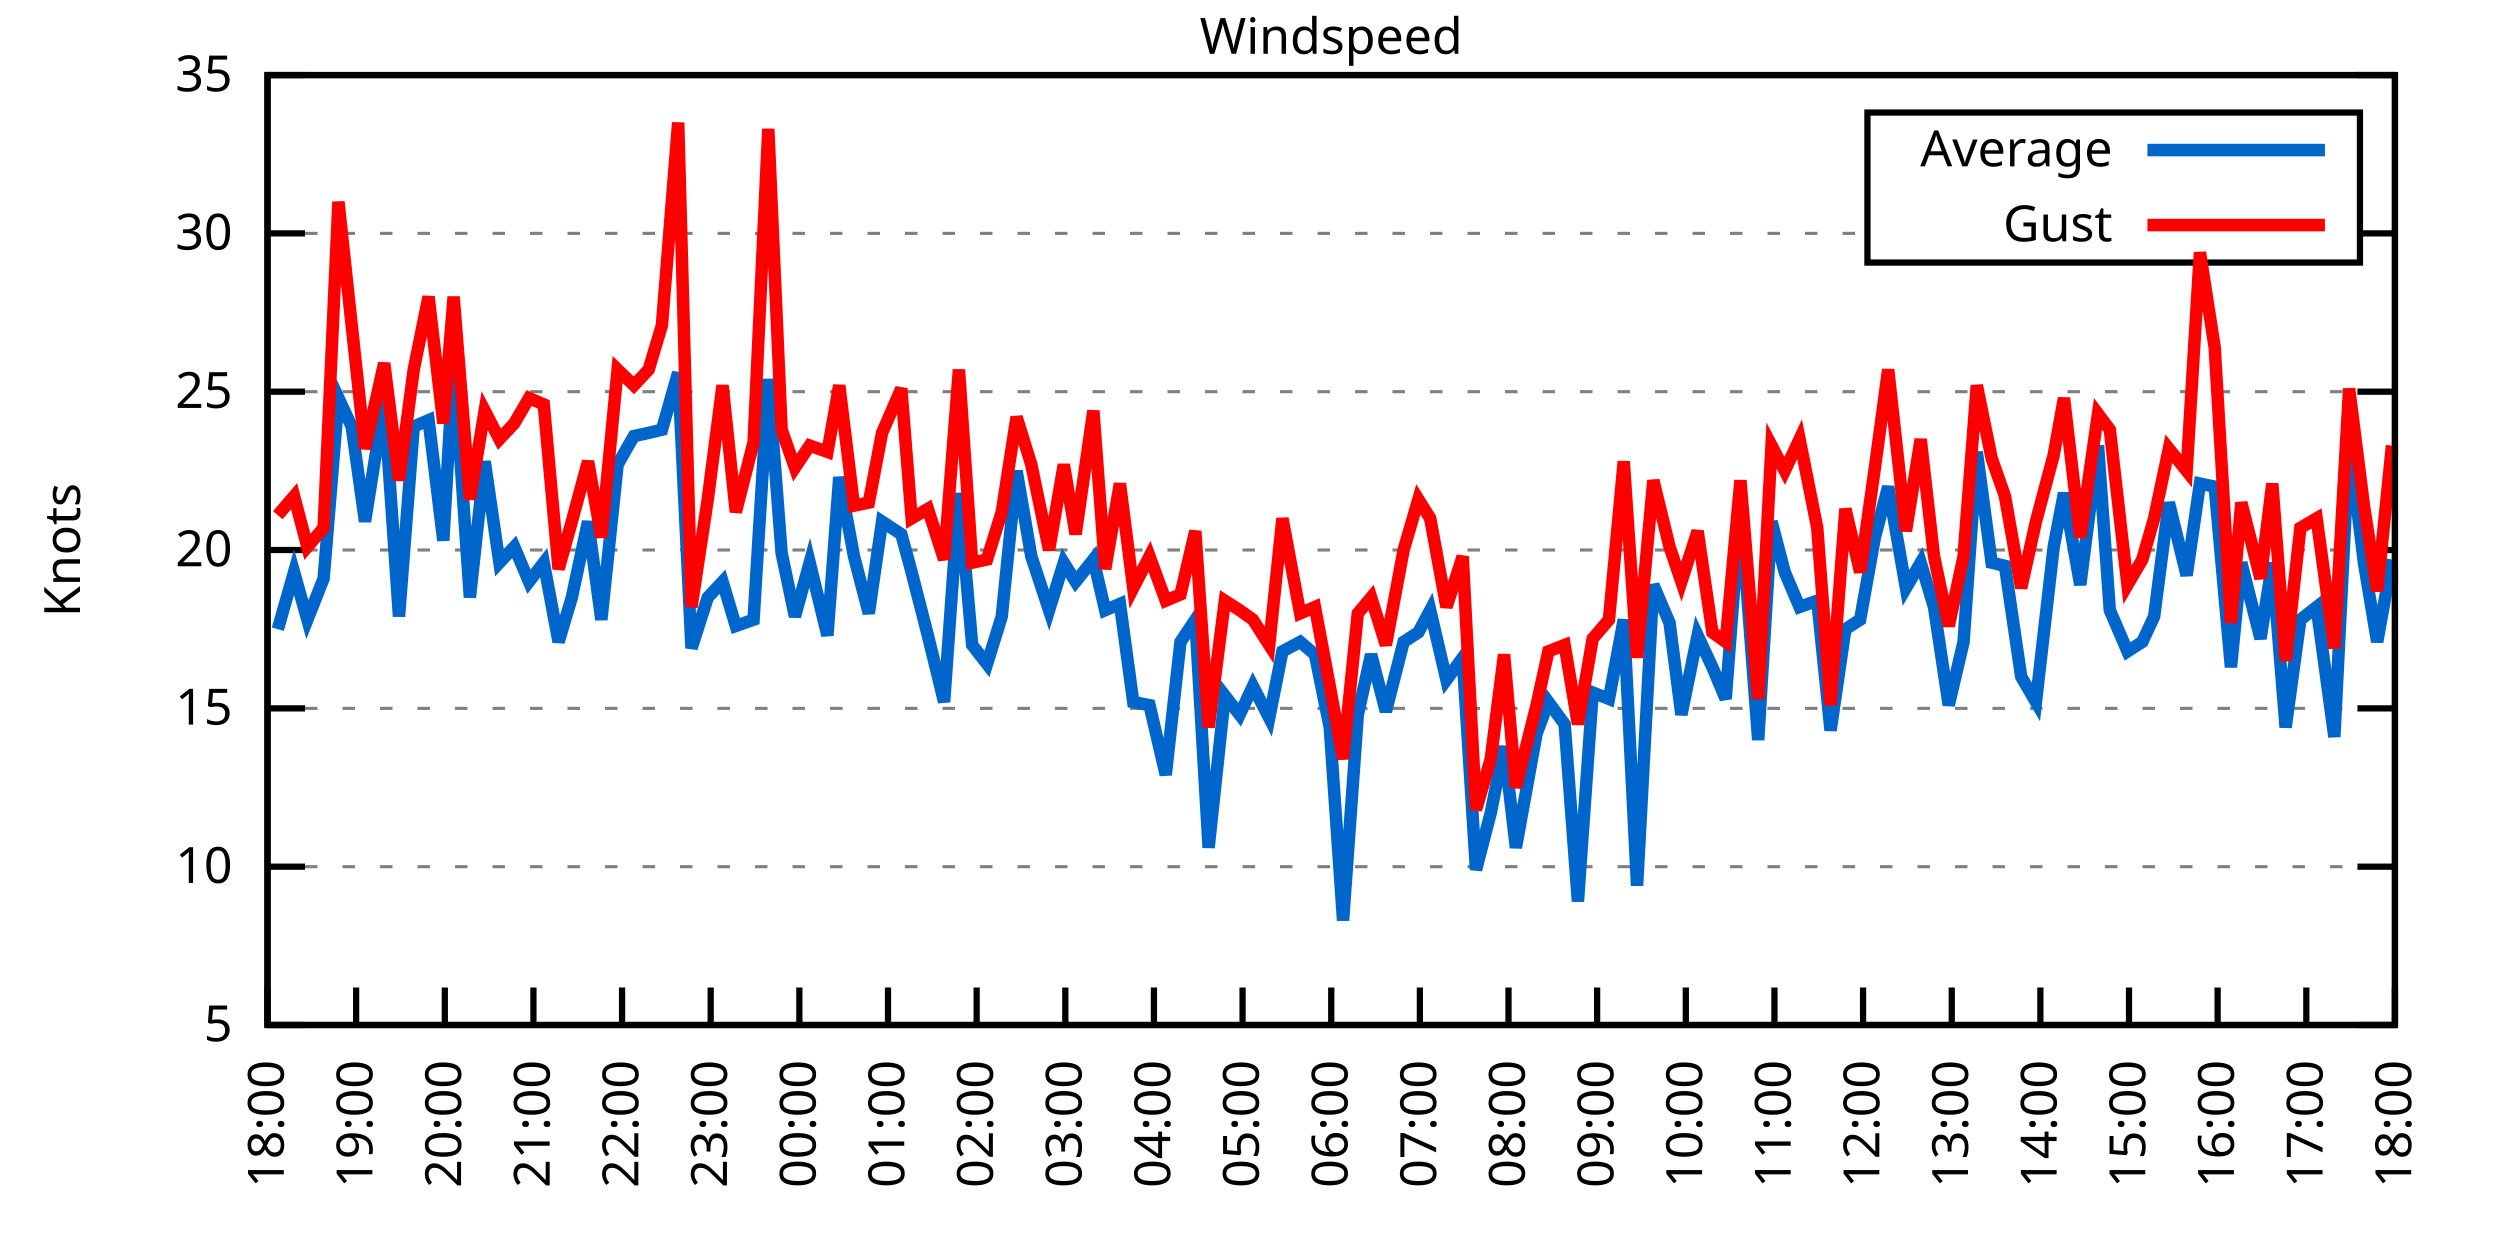
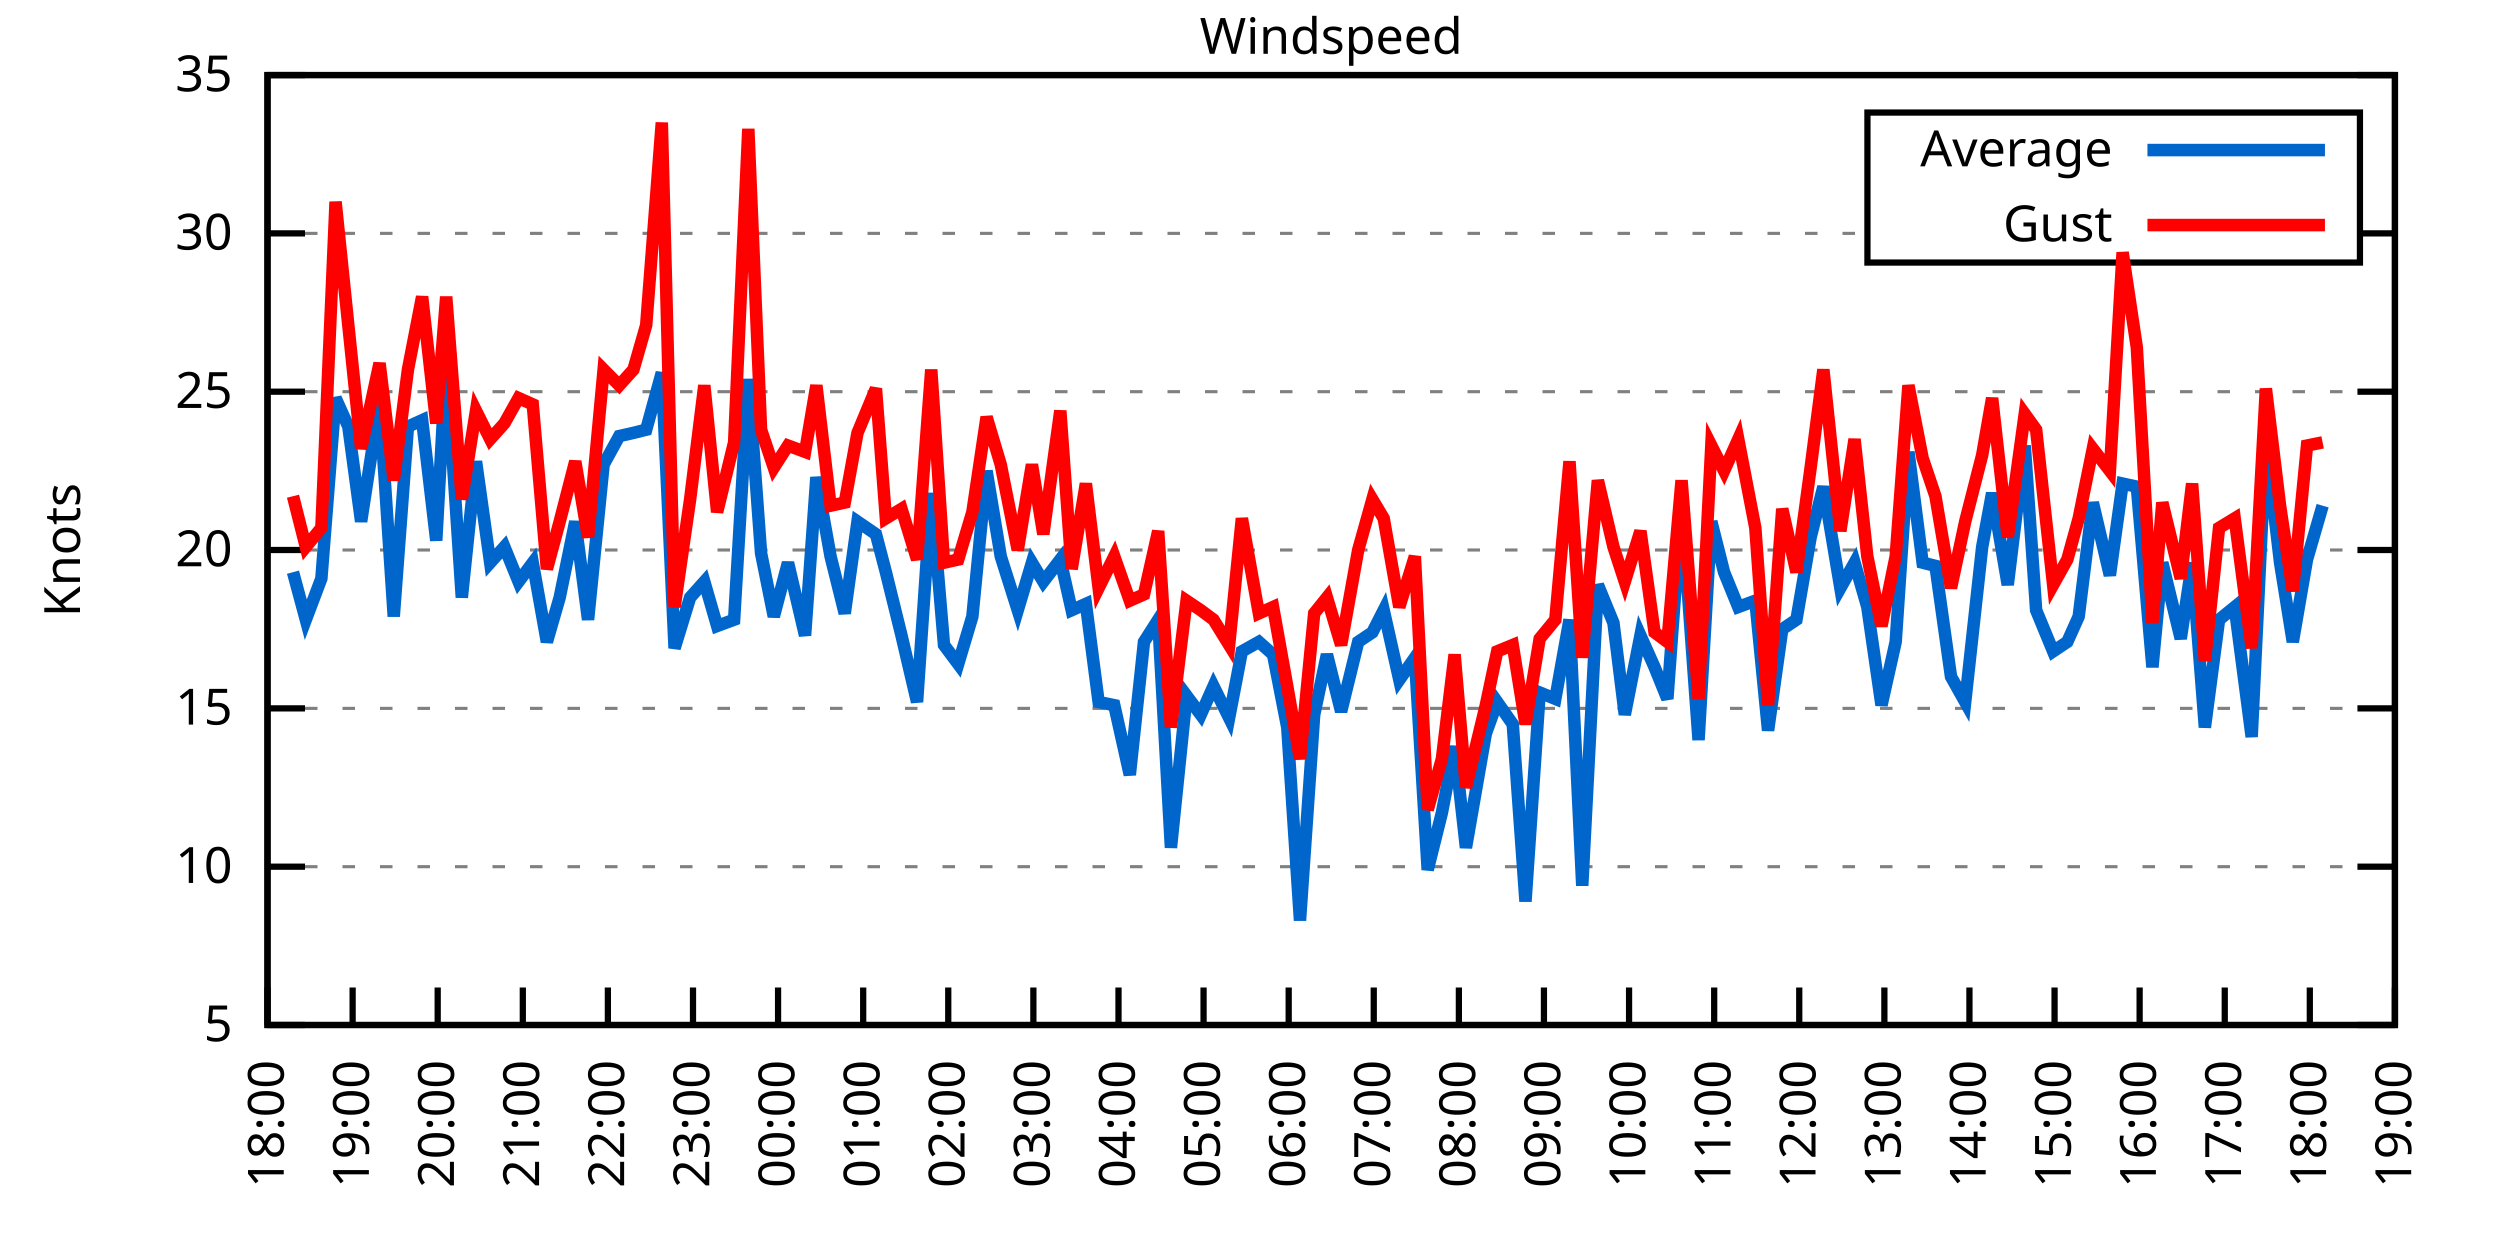
<svg xmlns="http://www.w3.org/2000/svg" xmlns:xlink="http://www.w3.org/1999/xlink" width="400" height="200" viewBox="0 0 400 200">
  <g id="gnuplot_canvas">
    <rect x="0" y="0" width="400" height="200" fill="none" />
    <defs>
      <circle id="gpDot" r="0.5" stroke-width="0.5" stroke="currentColor" />
      <path id="gpPt0" stroke-width="0.333" stroke="currentColor" d="M-1,0 h2 M0,-1 v2" />
      <path id="gpPt1" stroke-width="0.333" stroke="currentColor" d="M-1,-1 L1,1 M1,-1 L-1,1" />
      <path id="gpPt2" stroke-width="0.333" stroke="currentColor" d="M-1,0 L1,0 M0,-1 L0,1 M-1,-1 L1,1 M-1,1 L1,-1" />
      <rect id="gpPt3" stroke-width="0.333" stroke="currentColor" x="-1" y="-1" width="2" height="2" />
      <rect id="gpPt4" stroke-width="0.333" stroke="currentColor" fill="currentColor" x="-1" y="-1" width="2" height="2" />
      <circle id="gpPt5" stroke-width="0.333" stroke="currentColor" cx="0" cy="0" r="1" />
      <use xlink:href="#gpPt5" id="gpPt6" fill="currentColor" stroke="none" />
      <path id="gpPt7" stroke-width="0.333" stroke="currentColor" d="M0,-1.33 L-1.33,0.67 L1.33,0.67 z" />
      <use xlink:href="#gpPt7" id="gpPt8" fill="currentColor" stroke="none" />
      <use xlink:href="#gpPt7" id="gpPt9" stroke="currentColor" transform="rotate(180)" />
      <use xlink:href="#gpPt9" id="gpPt10" fill="currentColor" stroke="none" />
      <use xlink:href="#gpPt3" id="gpPt11" stroke="currentColor" transform="rotate(45)" />
      <use xlink:href="#gpPt11" id="gpPt12" fill="currentColor" stroke="none" />
      <path id="gpPt13" stroke-width="0.333" stroke="currentColor" d="M0,1.330 L1.265,0.411 L0.782,-1.067 L-0.782,-1.076 L-1.265,0.411 z" />
      <use xlink:href="#gpPt13" id="gpPt14" fill="currentColor" stroke="none" />
      <filter id="textbox" filterUnits="objectBoundingBox" x="0" y="0" height="1" width="1">
        <feFlood flood-color="white" flood-opacity="1" result="bgnd" />
        <feComposite in="SourceGraphic" in2="bgnd" operator="atop" />
      </filter>
      <filter id="greybox" filterUnits="objectBoundingBox" x="0" y="0" height="1" width="1">
        <feFlood flood-color="lightgrey" flood-opacity="1" result="grey" />
        <feComposite in="SourceGraphic" in2="grey" operator="atop" />
      </filter>
    </defs>
    <g fill="none" color="white" stroke="currentColor" stroke-width="1.00" stroke-linecap="butt" stroke-linejoin="miter">
</g>
    <g fill="none" color="black" stroke="currentColor" stroke-width="1.00" stroke-linecap="butt" stroke-linejoin="miter">
      <g stroke="none" shape-rendering="crispEdges">
        <polygon fill="rgb(255, 255, 255)" points="42.80,164.00 383.18,164.00 383.18,12.02 42.80,12.02 " />
      </g>
    </g>
    <g fill="none" color="black" stroke="currentColor" stroke-width="1.00" stroke-linecap="butt" stroke-linejoin="miter">
</g>
    <g fill="none" color="black" stroke="black" stroke-width="0.50" stroke-linecap="butt" stroke-linejoin="miter">
</g>
    <g fill="none" color="gray" stroke="currentColor" stroke-width="0.50" stroke-linecap="butt" stroke-linejoin="miter">
      <path stroke="gray" stroke-dasharray="2,4" class="gridline" d="M42.80,164.00 L383.19,164.00  " />
    </g>
    <g fill="none" color="gray" stroke="gray" stroke-width="1.00" stroke-linecap="butt" stroke-linejoin="miter">
</g>
    <g fill="none" color="black" stroke="currentColor" stroke-width="1.00" stroke-linecap="butt" stroke-linejoin="miter">
      <path stroke="black" d="M42.80,164.00 L48.80,164.00 M383.19,164.00 L377.19,164.00  " />
      <g transform="translate(37.20,166.60)" stroke="none" fill="black" font-family="Sans" font-size="8.00" text-anchor="end">
        <text>
          <tspan font-family="Sans"> 5</tspan>
        </text>
      </g>
    </g>
    <g fill="none" color="black" stroke="currentColor" stroke-width="1.00" stroke-linecap="butt" stroke-linejoin="miter">
</g>
    <g fill="none" color="black" stroke="black" stroke-width="0.50" stroke-linecap="butt" stroke-linejoin="miter">
</g>
    <g fill="none" color="gray" stroke="currentColor" stroke-width="0.50" stroke-linecap="butt" stroke-linejoin="miter">
      <path stroke="gray" stroke-dasharray="2,4" class="gridline" d="M42.80,138.67 L383.19,138.67  " />
    </g>
    <g fill="none" color="gray" stroke="gray" stroke-width="1.00" stroke-linecap="butt" stroke-linejoin="miter">
</g>
    <g fill="none" color="black" stroke="currentColor" stroke-width="1.00" stroke-linecap="butt" stroke-linejoin="miter">
      <path stroke="black" d="M42.80,138.67 L48.80,138.67 M383.19,138.67 L377.19,138.67  " />
      <g transform="translate(37.20,141.27)" stroke="none" fill="black" font-family="Sans" font-size="8.00" text-anchor="end">
        <text>
          <tspan font-family="Sans"> 10</tspan>
        </text>
      </g>
    </g>
    <g fill="none" color="black" stroke="currentColor" stroke-width="1.00" stroke-linecap="butt" stroke-linejoin="miter">
</g>
    <g fill="none" color="black" stroke="black" stroke-width="0.50" stroke-linecap="butt" stroke-linejoin="miter">
</g>
    <g fill="none" color="gray" stroke="currentColor" stroke-width="0.50" stroke-linecap="butt" stroke-linejoin="miter">
      <path stroke="gray" stroke-dasharray="2,4" class="gridline" d="M42.80,113.34 L383.19,113.34  " />
    </g>
    <g fill="none" color="gray" stroke="gray" stroke-width="1.00" stroke-linecap="butt" stroke-linejoin="miter">
</g>
    <g fill="none" color="black" stroke="currentColor" stroke-width="1.00" stroke-linecap="butt" stroke-linejoin="miter">
      <path stroke="black" d="M42.80,113.34 L48.80,113.34 M383.19,113.34 L377.19,113.34  " />
      <g transform="translate(37.20,115.94)" stroke="none" fill="black" font-family="Sans" font-size="8.00" text-anchor="end">
        <text>
          <tspan font-family="Sans"> 15</tspan>
        </text>
      </g>
    </g>
    <g fill="none" color="black" stroke="currentColor" stroke-width="1.00" stroke-linecap="butt" stroke-linejoin="miter">
</g>
    <g fill="none" color="black" stroke="black" stroke-width="0.50" stroke-linecap="butt" stroke-linejoin="miter">
</g>
    <g fill="none" color="gray" stroke="currentColor" stroke-width="0.50" stroke-linecap="butt" stroke-linejoin="miter">
      <path stroke="gray" stroke-dasharray="2,4" class="gridline" d="M42.80,88.00 L383.19,88.00  " />
    </g>
    <g fill="none" color="gray" stroke="gray" stroke-width="1.00" stroke-linecap="butt" stroke-linejoin="miter">
</g>
    <g fill="none" color="black" stroke="currentColor" stroke-width="1.00" stroke-linecap="butt" stroke-linejoin="miter">
      <path stroke="black" d="M42.80,88.00 L48.80,88.00 M383.19,88.00 L377.19,88.00  " />
      <g transform="translate(37.20,90.60)" stroke="none" fill="black" font-family="Sans" font-size="8.00" text-anchor="end">
        <text>
          <tspan font-family="Sans"> 20</tspan>
        </text>
      </g>
    </g>
    <g fill="none" color="black" stroke="currentColor" stroke-width="1.00" stroke-linecap="butt" stroke-linejoin="miter">
</g>
    <g fill="none" color="black" stroke="black" stroke-width="0.50" stroke-linecap="butt" stroke-linejoin="miter">
</g>
    <g fill="none" color="gray" stroke="currentColor" stroke-width="0.50" stroke-linecap="butt" stroke-linejoin="miter">
      <path stroke="gray" stroke-dasharray="2,4" class="gridline" d="M42.80,62.67 L383.19,62.67  " />
    </g>
    <g fill="none" color="gray" stroke="gray" stroke-width="1.00" stroke-linecap="butt" stroke-linejoin="miter">
</g>
    <g fill="none" color="black" stroke="currentColor" stroke-width="1.00" stroke-linecap="butt" stroke-linejoin="miter">
      <path stroke="black" d="M42.80,62.67 L48.80,62.67 M383.19,62.67 L377.19,62.67  " />
      <g transform="translate(37.20,65.27)" stroke="none" fill="black" font-family="Sans" font-size="8.00" text-anchor="end">
        <text>
          <tspan font-family="Sans"> 25</tspan>
        </text>
      </g>
    </g>
    <g fill="none" color="black" stroke="currentColor" stroke-width="1.00" stroke-linecap="butt" stroke-linejoin="miter">
</g>
    <g fill="none" color="black" stroke="black" stroke-width="0.50" stroke-linecap="butt" stroke-linejoin="miter">
</g>
    <g fill="none" color="gray" stroke="currentColor" stroke-width="0.50" stroke-linecap="butt" stroke-linejoin="miter">
      <path stroke="gray" stroke-dasharray="2,4" class="gridline" d="M42.80,37.34 L298.79,37.34 M377.59,37.34 L383.19,37.34  " />
    </g>
    <g fill="none" color="gray" stroke="gray" stroke-width="1.00" stroke-linecap="butt" stroke-linejoin="miter">
</g>
    <g fill="none" color="black" stroke="currentColor" stroke-width="1.00" stroke-linecap="butt" stroke-linejoin="miter">
      <path stroke="black" d="M42.80,37.34 L48.80,37.34 M383.19,37.34 L377.19,37.34  " />
      <g transform="translate(37.20,39.94)" stroke="none" fill="black" font-family="Sans" font-size="8.00" text-anchor="end">
        <text>
          <tspan font-family="Sans"> 30</tspan>
        </text>
      </g>
    </g>
    <g fill="none" color="black" stroke="currentColor" stroke-width="1.00" stroke-linecap="butt" stroke-linejoin="miter">
</g>
    <g fill="none" color="black" stroke="black" stroke-width="0.50" stroke-linecap="butt" stroke-linejoin="miter">
</g>
    <g fill="none" color="gray" stroke="currentColor" stroke-width="0.50" stroke-linecap="butt" stroke-linejoin="miter">
      <path stroke="gray" stroke-dasharray="2,4" class="gridline" d="M42.80,12.01 L383.19,12.01  " />
    </g>
    <g fill="none" color="gray" stroke="gray" stroke-width="1.00" stroke-linecap="butt" stroke-linejoin="miter">
</g>
    <g fill="none" color="black" stroke="currentColor" stroke-width="1.00" stroke-linecap="butt" stroke-linejoin="miter">
      <path stroke="black" d="M42.80,12.01 L48.80,12.01 M383.19,12.01 L377.19,12.01  " />
      <g transform="translate(37.20,14.61)" stroke="none" fill="black" font-family="Sans" font-size="8.00" text-anchor="end">
        <text>
          <tspan font-family="Sans"> 35</tspan>
        </text>
      </g>
    </g>
    <g fill="none" color="black" stroke="currentColor" stroke-width="1.00" stroke-linecap="butt" stroke-linejoin="miter">
      <path stroke="black" d="M42.80,164.00 L42.80,158.00  " />
      <g transform="translate(45.40,169.60) rotate(270.00)" stroke="none" fill="black" font-family="Sans" font-size="8.00" text-anchor="end">
        <text>
          <tspan font-family="Sans">18:00</tspan>
        </text>
      </g>
    </g>
    <g fill="none" color="black" stroke="currentColor" stroke-width="1.00" stroke-linecap="butt" stroke-linejoin="miter">
-       <path stroke="black" d="M56.98,164.00 L56.98,158.00  " />
-       <g transform="translate(59.58,169.60) rotate(270.00)" stroke="none" fill="black" font-family="Sans" font-size="8.00" text-anchor="end">
+       <path stroke="black" d="M56.42,164.00 L56.42,158.00  " />
+       <g transform="translate(59.02,169.60) rotate(270.00)" stroke="none" fill="black" font-family="Sans" font-size="8.00" text-anchor="end">
        <text>
          <tspan font-family="Sans">19:00</tspan>
        </text>
      </g>
    </g>
    <g fill="none" color="black" stroke="currentColor" stroke-width="1.00" stroke-linecap="butt" stroke-linejoin="miter">
-       <path stroke="black" d="M71.17,164.00 L71.17,158.00  " />
-       <g transform="translate(73.77,169.60) rotate(270.00)" stroke="none" fill="black" font-family="Sans" font-size="8.00" text-anchor="end">
+       <path stroke="black" d="M70.03,164.00 L70.03,158.00  " />
+       <g transform="translate(72.63,169.60) rotate(270.00)" stroke="none" fill="black" font-family="Sans" font-size="8.00" text-anchor="end">
        <text>
          <tspan font-family="Sans">20:00</tspan>
        </text>
      </g>
    </g>
    <g fill="none" color="black" stroke="currentColor" stroke-width="1.00" stroke-linecap="butt" stroke-linejoin="miter">
-       <path stroke="black" d="M85.35,164.00 L85.35,158.00  " />
-       <g transform="translate(87.95,169.60) rotate(270.00)" stroke="none" fill="black" font-family="Sans" font-size="8.00" text-anchor="end">
+       <path stroke="black" d="M83.65,164.00 L83.65,158.00  " />
+       <g transform="translate(86.25,169.60) rotate(270.00)" stroke="none" fill="black" font-family="Sans" font-size="8.00" text-anchor="end">
        <text>
          <tspan font-family="Sans">21:00</tspan>
        </text>
      </g>
    </g>
    <g fill="none" color="black" stroke="currentColor" stroke-width="1.00" stroke-linecap="butt" stroke-linejoin="miter">
-       <path stroke="black" d="M99.53,164.00 L99.53,158.00  " />
-       <g transform="translate(102.13,169.60) rotate(270.00)" stroke="none" fill="black" font-family="Sans" font-size="8.00" text-anchor="end">
+       <path stroke="black" d="M97.26,164.00 L97.26,158.00  " />
+       <g transform="translate(99.86,169.60) rotate(270.00)" stroke="none" fill="black" font-family="Sans" font-size="8.00" text-anchor="end">
        <text>
          <tspan font-family="Sans">22:00</tspan>
        </text>
      </g>
    </g>
    <g fill="none" color="black" stroke="currentColor" stroke-width="1.00" stroke-linecap="butt" stroke-linejoin="miter">
-       <path stroke="black" d="M113.71,164.00 L113.71,158.00  " />
-       <g transform="translate(116.31,169.60) rotate(270.00)" stroke="none" fill="black" font-family="Sans" font-size="8.00" text-anchor="end">
+       <path stroke="black" d="M110.88,164.00 L110.88,158.00  " />
+       <g transform="translate(113.48,169.60) rotate(270.00)" stroke="none" fill="black" font-family="Sans" font-size="8.00" text-anchor="end">
        <text>
          <tspan font-family="Sans">23:00</tspan>
        </text>
      </g>
    </g>
    <g fill="none" color="black" stroke="currentColor" stroke-width="1.00" stroke-linecap="butt" stroke-linejoin="miter">
-       <path stroke="black" d="M127.90,164.00 L127.90,158.00  " />
-       <g transform="translate(130.50,169.60) rotate(270.00)" stroke="none" fill="black" font-family="Sans" font-size="8.00" text-anchor="end">
+       <path stroke="black" d="M124.49,164.00 L124.49,158.00  " />
+       <g transform="translate(127.09,169.60) rotate(270.00)" stroke="none" fill="black" font-family="Sans" font-size="8.00" text-anchor="end">
        <text>
          <tspan font-family="Sans">00:00</tspan>
        </text>
      </g>
    </g>
    <g fill="none" color="black" stroke="currentColor" stroke-width="1.00" stroke-linecap="butt" stroke-linejoin="miter">
-       <path stroke="black" d="M142.08,164.00 L142.08,158.00  " />
-       <g transform="translate(144.68,169.60) rotate(270.00)" stroke="none" fill="black" font-family="Sans" font-size="8.00" text-anchor="end">
+       <path stroke="black" d="M138.11,164.00 L138.11,158.00  " />
+       <g transform="translate(140.71,169.60) rotate(270.00)" stroke="none" fill="black" font-family="Sans" font-size="8.00" text-anchor="end">
        <text>
          <tspan font-family="Sans">01:00</tspan>
        </text>
      </g>
    </g>
    <g fill="none" color="black" stroke="currentColor" stroke-width="1.00" stroke-linecap="butt" stroke-linejoin="miter">
-       <path stroke="black" d="M156.26,164.00 L156.26,158.00  " />
-       <g transform="translate(158.86,169.60) rotate(270.00)" stroke="none" fill="black" font-family="Sans" font-size="8.00" text-anchor="end">
+       <path stroke="black" d="M151.72,164.00 L151.72,158.00  " />
+       <g transform="translate(154.32,169.60) rotate(270.00)" stroke="none" fill="black" font-family="Sans" font-size="8.00" text-anchor="end">
        <text>
          <tspan font-family="Sans">02:00</tspan>
        </text>
      </g>
    </g>
    <g fill="none" color="black" stroke="currentColor" stroke-width="1.00" stroke-linecap="butt" stroke-linejoin="miter">
-       <path stroke="black" d="M170.45,164.00 L170.45,158.00  " />
-       <g transform="translate(173.05,169.60) rotate(270.00)" stroke="none" fill="black" font-family="Sans" font-size="8.00" text-anchor="end">
+       <path stroke="black" d="M165.34,164.00 L165.34,158.00  " />
+       <g transform="translate(167.94,169.60) rotate(270.00)" stroke="none" fill="black" font-family="Sans" font-size="8.00" text-anchor="end">
        <text>
          <tspan font-family="Sans">03:00</tspan>
        </text>
      </g>
    </g>
    <g fill="none" color="black" stroke="currentColor" stroke-width="1.00" stroke-linecap="butt" stroke-linejoin="miter">
-       <path stroke="black" d="M184.63,164.00 L184.63,158.00  " />
-       <g transform="translate(187.23,169.60) rotate(270.00)" stroke="none" fill="black" font-family="Sans" font-size="8.00" text-anchor="end">
+       <path stroke="black" d="M178.96,164.00 L178.96,158.00  " />
+       <g transform="translate(181.56,169.60) rotate(270.00)" stroke="none" fill="black" font-family="Sans" font-size="8.00" text-anchor="end">
        <text>
          <tspan font-family="Sans">04:00</tspan>
        </text>
      </g>
    </g>
    <g fill="none" color="black" stroke="currentColor" stroke-width="1.00" stroke-linecap="butt" stroke-linejoin="miter">
-       <path stroke="black" d="M198.81,164.00 L198.81,158.00  " />
-       <g transform="translate(201.41,169.60) rotate(270.00)" stroke="none" fill="black" font-family="Sans" font-size="8.00" text-anchor="end">
+       <path stroke="black" d="M192.57,164.00 L192.57,158.00  " />
+       <g transform="translate(195.17,169.60) rotate(270.00)" stroke="none" fill="black" font-family="Sans" font-size="8.00" text-anchor="end">
        <text>
          <tspan font-family="Sans">05:00</tspan>
        </text>
      </g>
    </g>
    <g fill="none" color="black" stroke="currentColor" stroke-width="1.00" stroke-linecap="butt" stroke-linejoin="miter">
-       <path stroke="black" d="M213.00,164.00 L213.00,158.00  " />
-       <g transform="translate(215.60,169.60) rotate(270.00)" stroke="none" fill="black" font-family="Sans" font-size="8.00" text-anchor="end">
+       <path stroke="black" d="M206.19,164.00 L206.19,158.00  " />
+       <g transform="translate(208.79,169.60) rotate(270.00)" stroke="none" fill="black" font-family="Sans" font-size="8.00" text-anchor="end">
        <text>
          <tspan font-family="Sans">06:00</tspan>
        </text>
      </g>
    </g>
    <g fill="none" color="black" stroke="currentColor" stroke-width="1.00" stroke-linecap="butt" stroke-linejoin="miter">
-       <path stroke="black" d="M227.18,164.00 L227.18,158.00  " />
-       <g transform="translate(229.78,169.60) rotate(270.00)" stroke="none" fill="black" font-family="Sans" font-size="8.00" text-anchor="end">
+       <path stroke="black" d="M219.80,164.00 L219.80,158.00  " />
+       <g transform="translate(222.40,169.60) rotate(270.00)" stroke="none" fill="black" font-family="Sans" font-size="8.00" text-anchor="end">
        <text>
          <tspan font-family="Sans">07:00</tspan>
        </text>
      </g>
    </g>
    <g fill="none" color="black" stroke="currentColor" stroke-width="1.00" stroke-linecap="butt" stroke-linejoin="miter">
-       <path stroke="black" d="M241.36,164.00 L241.36,158.00  " />
-       <g transform="translate(243.96,169.60) rotate(270.00)" stroke="none" fill="black" font-family="Sans" font-size="8.00" text-anchor="end">
+       <path stroke="black" d="M233.42,164.00 L233.42,158.00  " />
+       <g transform="translate(236.02,169.60) rotate(270.00)" stroke="none" fill="black" font-family="Sans" font-size="8.00" text-anchor="end">
        <text>
          <tspan font-family="Sans">08:00</tspan>
        </text>
      </g>
    </g>
    <g fill="none" color="black" stroke="currentColor" stroke-width="1.00" stroke-linecap="butt" stroke-linejoin="miter">
-       <path stroke="black" d="M255.54,164.00 L255.54,158.00  " />
-       <g transform="translate(258.14,169.60) rotate(270.00)" stroke="none" fill="black" font-family="Sans" font-size="8.00" text-anchor="end">
+       <path stroke="black" d="M247.03,164.00 L247.03,158.00  " />
+       <g transform="translate(249.63,169.60) rotate(270.00)" stroke="none" fill="black" font-family="Sans" font-size="8.00" text-anchor="end">
        <text>
          <tspan font-family="Sans">09:00</tspan>
        </text>
      </g>
    </g>
    <g fill="none" color="black" stroke="currentColor" stroke-width="1.00" stroke-linecap="butt" stroke-linejoin="miter">
-       <path stroke="black" d="M269.73,164.00 L269.73,158.00  " />
-       <g transform="translate(272.33,169.60) rotate(270.00)" stroke="none" fill="black" font-family="Sans" font-size="8.00" text-anchor="end">
+       <path stroke="black" d="M260.65,164.00 L260.65,158.00  " />
+       <g transform="translate(263.25,169.60) rotate(270.00)" stroke="none" fill="black" font-family="Sans" font-size="8.00" text-anchor="end">
        <text>
          <tspan font-family="Sans">10:00</tspan>
        </text>
      </g>
    </g>
    <g fill="none" color="black" stroke="currentColor" stroke-width="1.00" stroke-linecap="butt" stroke-linejoin="miter">
-       <path stroke="black" d="M283.91,164.00 L283.91,158.00  " />
-       <g transform="translate(286.51,169.60) rotate(270.00)" stroke="none" fill="black" font-family="Sans" font-size="8.00" text-anchor="end">
+       <path stroke="black" d="M274.27,164.00 L274.27,158.00  " />
+       <g transform="translate(276.87,169.60) rotate(270.00)" stroke="none" fill="black" font-family="Sans" font-size="8.00" text-anchor="end">
        <text>
          <tspan font-family="Sans">11:00</tspan>
        </text>
      </g>
    </g>
    <g fill="none" color="black" stroke="currentColor" stroke-width="1.00" stroke-linecap="butt" stroke-linejoin="miter">
-       <path stroke="black" d="M298.09,164.00 L298.09,158.00  " />
-       <g transform="translate(300.69,169.60) rotate(270.00)" stroke="none" fill="black" font-family="Sans" font-size="8.00" text-anchor="end">
+       <path stroke="black" d="M287.88,164.00 L287.88,158.00  " />
+       <g transform="translate(290.48,169.60) rotate(270.00)" stroke="none" fill="black" font-family="Sans" font-size="8.00" text-anchor="end">
        <text>
          <tspan font-family="Sans">12:00</tspan>
        </text>
      </g>
    </g>
    <g fill="none" color="black" stroke="currentColor" stroke-width="1.00" stroke-linecap="butt" stroke-linejoin="miter">
-       <path stroke="black" d="M312.28,164.00 L312.28,158.00  " />
-       <g transform="translate(314.88,169.60) rotate(270.00)" stroke="none" fill="black" font-family="Sans" font-size="8.00" text-anchor="end">
+       <path stroke="black" d="M301.50,164.00 L301.50,158.00  " />
+       <g transform="translate(304.10,169.60) rotate(270.00)" stroke="none" fill="black" font-family="Sans" font-size="8.00" text-anchor="end">
        <text>
          <tspan font-family="Sans">13:00</tspan>
        </text>
      </g>
    </g>
    <g fill="none" color="black" stroke="currentColor" stroke-width="1.00" stroke-linecap="butt" stroke-linejoin="miter">
-       <path stroke="black" d="M326.46,164.00 L326.46,158.00  " />
-       <g transform="translate(329.06,169.60) rotate(270.00)" stroke="none" fill="black" font-family="Sans" font-size="8.00" text-anchor="end">
+       <path stroke="black" d="M315.11,164.00 L315.11,158.00  " />
+       <g transform="translate(317.71,169.60) rotate(270.00)" stroke="none" fill="black" font-family="Sans" font-size="8.00" text-anchor="end">
        <text>
          <tspan font-family="Sans">14:00</tspan>
        </text>
      </g>
    </g>
    <g fill="none" color="black" stroke="currentColor" stroke-width="1.00" stroke-linecap="butt" stroke-linejoin="miter">
-       <path stroke="black" d="M340.64,164.00 L340.64,158.00  " />
-       <g transform="translate(343.24,169.60) rotate(270.00)" stroke="none" fill="black" font-family="Sans" font-size="8.00" text-anchor="end">
+       <path stroke="black" d="M328.73,164.00 L328.73,158.00  " />
+       <g transform="translate(331.33,169.60) rotate(270.00)" stroke="none" fill="black" font-family="Sans" font-size="8.00" text-anchor="end">
        <text>
          <tspan font-family="Sans">15:00</tspan>
        </text>
      </g>
    </g>
    <g fill="none" color="black" stroke="currentColor" stroke-width="1.00" stroke-linecap="butt" stroke-linejoin="miter">
-       <path stroke="black" d="M354.82,164.00 L354.82,158.00  " />
-       <g transform="translate(357.42,169.60) rotate(270.00)" stroke="none" fill="black" font-family="Sans" font-size="8.00" text-anchor="end">
+       <path stroke="black" d="M342.34,164.00 L342.34,158.00  " />
+       <g transform="translate(344.94,169.60) rotate(270.00)" stroke="none" fill="black" font-family="Sans" font-size="8.00" text-anchor="end">
        <text>
          <tspan font-family="Sans">16:00</tspan>
        </text>
      </g>
    </g>
    <g fill="none" color="black" stroke="currentColor" stroke-width="1.00" stroke-linecap="butt" stroke-linejoin="miter">
-       <path stroke="black" d="M369.01,164.00 L369.01,158.00  " />
-       <g transform="translate(371.61,169.60) rotate(270.00)" stroke="none" fill="black" font-family="Sans" font-size="8.00" text-anchor="end">
+       <path stroke="black" d="M355.96,164.00 L355.96,158.00  " />
+       <g transform="translate(358.56,169.60) rotate(270.00)" stroke="none" fill="black" font-family="Sans" font-size="8.00" text-anchor="end">
        <text>
          <tspan font-family="Sans">17:00</tspan>
+         </text>
+       </g>
+     </g>
+     <g fill="none" color="black" stroke="currentColor" stroke-width="1.00" stroke-linecap="butt" stroke-linejoin="miter">
+       <path stroke="black" d="M369.57,164.00 L369.57,158.00  " />
+       <g transform="translate(372.17,169.60) rotate(270.00)" stroke="none" fill="black" font-family="Sans" font-size="8.00" text-anchor="end">
+         <text>
+           <tspan font-family="Sans">18:00</tspan>
        </text>
      </g>
    </g>
    <g fill="none" color="black" stroke="currentColor" stroke-width="1.00" stroke-linecap="butt" stroke-linejoin="miter">
      <path stroke="black" d="M383.19,164.00 L383.19,158.00  " />
      <g transform="translate(385.79,169.60) rotate(270.00)" stroke="none" fill="black" font-family="Sans" font-size="8.00" text-anchor="end">
        <text>
-           <tspan font-family="Sans">18:00</tspan>
+           <tspan font-family="Sans">19:00</tspan>
        </text>
      </g>
    </g>
    <g fill="none" color="black" stroke="currentColor" stroke-width="1.00" stroke-linecap="butt" stroke-linejoin="miter">
</g>
    <g fill="none" color="black" stroke="currentColor" stroke-width="1.00" stroke-linecap="butt" stroke-linejoin="miter">
      <path stroke="black" d="M42.80,12.01 L42.80,164.00 L383.19,164.00 L383.19,12.01 L42.80,12.01 Z  " />
    </g>
    <g fill="none" color="black" stroke="currentColor" stroke-width="1.00" stroke-linecap="butt" stroke-linejoin="miter">
</g>
    <g fill="none" color="black" stroke="currentColor" stroke-width="1.00" stroke-linecap="butt" stroke-linejoin="miter">
      <path stroke="black" d="M298.79,42.01 L298.79,18.01 L377.59,18.01 L377.59,42.01 L298.79,42.01 Z  " />
    </g>
    <g id="Windspeed_plot_1">
      <g fill="none" color="white" stroke="black" stroke-width="2.00" stroke-linecap="butt" stroke-linejoin="miter">
</g>
      <g fill="none" color="black" stroke="currentColor" stroke-width="2.00" stroke-linecap="butt" stroke-linejoin="miter">
        <g transform="translate(337.99,26.61)" stroke="none" fill="black" font-family="Sans" font-size="8.00" text-anchor="end">
          <text>
            <tspan font-family="Sans">Average</tspan>
          </text>
        </g>
      </g>
      <g fill="none" color="black" stroke="currentColor" stroke-width="2.00" stroke-linecap="butt" stroke-linejoin="miter">
-         <path stroke="rgb(  0, 102, 204)" d="M343.59,24.01 L371.99,24.01 M44.45,100.67 L47.05,91.55 L49.18,99.15 L51.78,92.56 L54.15,63.69 L56.27,68.25   L58.40,83.45 L61.47,64.19 L63.84,98.64 L66.20,68.25 L68.57,67.23 L70.93,86.49 L72.58,57.61 L75.18,95.60   L77.55,73.82 L79.91,90.03 L82.28,87.50 L84.64,93.07 L87.00,90.03 L89.37,102.70 L91.49,95.60 L94.09,83.45   L96.22,99.15 L98.82,74.33 L101.42,69.77 L103.79,69.26 L105.91,68.75 L108.51,59.63 L110.64,103.71 L113.24,95.60   L115.61,93.07 L117.73,100.16 L120.57,99.15 L122.93,60.65 L125.06,88.51 L127.19,98.64 L129.55,90.03 L132.39,101.68   L134.28,76.35 L136.64,89.02 L139.01,98.14 L141.13,83.45 L144.21,85.47 L145.86,91.55 L148.46,101.68 L151.06,112.32   L153.43,78.89 L155.55,103.20 L157.92,106.24 L160.28,98.64 L162.65,75.34 L165.01,89.02 L167.85,97.63 L170.21,90.03   L172.10,93.07 L174.94,89.52 L176.83,97.63 L179.19,96.62 L181.32,112.32 L183.92,112.83 L186.52,123.98 L188.88,102.70   L191.25,99.15 L193.38,135.63 L195.98,111.31 L198.34,114.35 L200.47,109.79 L203.07,114.86 L205.19,104.22 L208.03,102.70   L210.39,104.72 L212.76,116.38 L214.89,147.28 L217.25,114.35 L219.38,104.72 L221.74,113.84 L224.58,102.70 L226.94,101.18   L228.83,97.63 L231.43,108.78 L234.03,105.23 L236.16,139.17 L238.52,130.06 L240.65,119.42 L242.54,135.63 L245.85,117.39   L247.74,112.32 L250.34,115.87 L252.47,144.24 L254.83,110.80 L257.43,111.82 L259.80,99.15 L261.93,141.71 L264.53,93.58   L267.13,99.66 L269.02,114.35 L271.62,101.68 L273.98,106.75 L276.11,111.82 L278.47,80.91 L281.31,118.40 L283.44,83.45   L285.56,91.55 L287.93,97.12 L290.76,96.11 L292.89,116.88 L295.26,100.67 L297.62,99.15 L299.98,85.98 L302.11,77.87   L304.95,94.08 L307.31,90.03 L309.44,97.12 L311.80,112.83 L314.17,102.70 L316.29,72.30 L318.66,90.03 L320.79,90.54   L323.39,108.27 L325.75,112.32 L328.59,87.50 L330.24,78.89 L332.84,93.58 L335.68,71.29 L337.57,97.63 L340.40,104.22   L342.77,102.70 L344.66,98.64 L347.02,80.41 L349.86,92.06 L351.99,77.37 L354.35,77.87 L356.95,106.75 L358.61,90.03   L361.68,102.19 L363.57,90.03 L365.70,116.38 L368.06,99.15 L370.66,97.12 L373.50,117.90 L375.86,70.78 L378.23,90.03   L380.35,102.70 L382.72,89.52  " />
+         <path stroke="rgb(  0, 102, 204)" d="M343.59,24.01 L371.99,24.01 M46.88,91.55 L48.93,99.15 L51.42,92.56 L53.69,63.69 L55.73,68.25 L57.78,83.45   L60.73,64.19 L63.00,98.64 L65.27,68.25 L67.54,67.23 L69.80,86.49 L71.39,57.61 L73.89,95.60 L76.16,73.82   L78.43,90.03 L80.70,87.50 L82.97,93.07 L85.24,90.03 L87.50,102.70 L89.55,95.60 L92.04,83.45 L94.09,99.15   L96.58,74.33 L99.08,69.77 L101.35,69.26 L103.39,68.75 L105.89,59.63 L107.93,103.71 L110.42,95.60 L112.69,93.07   L114.74,100.16 L117.46,99.15 L119.73,60.65 L121.77,88.51 L123.81,98.64 L126.08,90.03 L128.81,101.68 L130.62,76.35   L132.89,89.02 L135.16,98.14 L137.20,83.45 L140.15,85.47 L141.74,91.55 L144.24,101.68 L146.73,112.32 L149.00,78.89   L151.04,103.20 L153.31,106.24 L155.58,98.64 L157.85,75.34 L160.12,89.02 L162.84,97.63 L165.11,90.03 L166.93,93.07   L169.65,89.52 L171.47,97.63 L173.74,96.62 L175.78,112.32 L178.28,112.83 L180.77,123.98 L183.04,102.70 L185.31,99.15   L187.35,135.63 L189.85,111.31 L192.12,114.35 L194.16,109.79 L196.66,114.86 L198.70,104.22 L201.42,102.70 L203.69,104.72   L205.96,116.38 L208.00,147.28 L210.27,114.35 L212.31,104.72 L214.58,113.84 L217.31,102.70 L219.58,101.18 L221.39,97.63   L223.89,108.78 L226.38,105.23 L228.43,139.17 L230.70,130.06 L232.74,119.42 L234.55,135.63 L237.73,117.39 L239.55,112.32   L242.04,115.87 L244.08,144.24 L246.35,110.80 L248.85,111.82 L251.12,99.15 L253.16,141.71 L255.66,93.58 L258.15,99.66   L259.97,114.35 L262.47,101.68 L264.73,106.75 L266.78,111.82 L269.05,80.91 L271.77,118.40 L273.81,83.45 L275.85,91.55   L278.12,97.12 L280.85,96.11 L282.89,116.88 L285.16,100.67 L287.43,99.15 L289.70,85.98 L291.74,77.87 L294.46,94.08   L296.73,90.03 L298.77,97.12 L301.04,112.83 L303.31,102.70 L305.35,72.30 L307.62,90.03 L309.67,90.54 L312.16,108.27   L314.43,112.32 L317.15,87.50 L318.74,78.89 L321.24,93.58 L323.96,71.29 L325.78,97.63 L328.50,104.22 L330.77,102.70   L332.59,98.64 L334.85,80.41 L337.58,92.06 L339.62,77.37 L341.89,77.87 L344.39,106.75 L345.97,90.03 L348.92,102.19   L350.74,90.03 L352.78,116.38 L355.05,99.15 L357.55,97.12 L360.27,117.90 L362.54,70.78 L364.81,90.03 L366.85,102.70   L369.12,89.52 L371.62,80.91  " />
      </g>
    </g>
    <g id="Windspeed_plot_2">
      <g fill="none" color="black" stroke="currentColor" stroke-width="2.00" stroke-linecap="butt" stroke-linejoin="miter">
        <g transform="translate(337.99,38.61)" stroke="none" fill="black" font-family="Sans" font-size="8.00" text-anchor="end">
          <text>
            <tspan font-family="Sans">Gust</tspan>
          </text>
        </g>
      </g>
      <g fill="none" color="black" stroke="currentColor" stroke-width="2.00" stroke-linecap="butt" stroke-linejoin="miter">
-         <path stroke="rgb(255,   0,   0)" d="M343.59,36.01 L371.99,36.01 M44.45,82.43 L47.05,79.39 L49.18,87.50 L51.78,84.46 L54.15,32.28 L56.27,52.03   L58.40,71.79 L61.47,58.11 L63.84,76.86 L66.20,59.13 L68.57,47.47 L70.93,67.74 L72.58,47.47 L75.18,79.90   L77.55,65.71 L79.91,70.27 L82.28,67.74 L84.64,63.69 L87.00,64.70 L89.37,91.04 L91.49,83.45 L94.09,73.82   L96.22,85.98 L98.82,59.13 L101.42,61.66 L103.79,59.13 L105.91,52.03 L108.51,19.61 L110.64,97.12 L113.24,79.90   L115.61,61.66 L117.73,81.93 L120.57,70.78 L122.93,20.62 L125.06,68.75 L127.19,74.83 L129.55,71.29 L132.39,72.30   L134.28,61.66 L136.64,80.91 L139.01,80.41 L141.13,69.26 L144.21,62.17 L145.86,82.94 L148.46,81.42 L151.06,89.52   L153.43,59.13 L155.55,90.03 L157.92,89.52 L160.28,81.93 L162.65,66.73 L165.01,74.33 L167.85,88.00 L170.21,74.33   L172.10,85.47 L174.94,65.71 L176.83,91.04 L179.19,77.37 L181.32,94.08 L183.92,89.02 L186.52,96.11 L188.88,95.10   L191.25,84.97 L193.38,116.38 L195.98,96.11 L198.34,97.63 L200.47,99.15 L203.07,103.20 L205.19,82.94 L208.03,98.14   L210.39,97.12 L212.76,109.79 L214.89,121.44 L217.25,98.14 L219.38,95.60 L221.74,103.20 L224.58,88.00 L226.94,79.90   L228.83,82.94 L231.43,97.12 L234.03,89.02 L236.16,129.55 L238.52,121.44 L240.65,104.72 L242.54,126.00 L245.85,112.83   L247.74,104.22 L250.34,103.20 L252.47,115.87 L254.83,102.19 L257.43,99.15 L259.80,73.82 L261.93,105.23 L264.53,76.86   L267.13,87.50 L269.02,93.07 L271.62,84.97 L273.98,101.18 L276.11,102.70 L278.47,76.86 L281.31,111.82 L283.44,71.29   L285.56,75.34 L287.93,70.27 L290.76,84.46 L292.89,112.83 L295.26,81.42 L297.62,91.55 L299.98,74.83 L302.11,59.13   L304.95,84.97 L307.31,70.27 L309.44,89.02 L311.80,100.16 L314.17,89.02 L316.29,61.66 L318.66,73.31 L320.79,79.39   L323.39,94.08 L325.75,83.45 L328.59,72.81 L330.24,63.69 L332.84,85.98 L335.68,66.22 L337.57,68.75 L340.40,93.58   L342.77,89.52 L344.66,82.94 L347.02,71.79 L349.86,75.34 L351.99,40.38 L354.35,55.58 L356.95,99.66 L358.61,80.41   L361.68,92.56 L363.57,77.37 L365.70,105.74 L368.06,84.46 L370.66,82.94 L373.50,103.71 L375.86,62.17 L378.23,80.91   L380.35,94.59 L382.72,71.29  " />
+         <path stroke="rgb(255,   0,   0)" d="M343.59,36.01 L371.99,36.01 M46.88,79.39 L48.93,87.50 L51.42,84.46 L53.69,32.28 L55.73,52.03 L57.78,71.79   L60.73,58.11 L63.00,76.86 L65.27,59.13 L67.54,47.47 L69.80,67.74 L71.39,47.47 L73.89,79.90 L76.16,65.71   L78.43,70.27 L80.70,67.74 L82.97,63.69 L85.24,64.70 L87.50,91.04 L89.55,83.45 L92.04,73.82 L94.09,85.98   L96.58,59.13 L99.08,61.66 L101.35,59.13 L103.39,52.03 L105.89,19.61 L107.93,97.12 L110.42,79.90 L112.69,61.66   L114.74,81.93 L117.46,70.78 L119.73,20.62 L121.77,68.75 L123.81,74.83 L126.08,71.29 L128.81,72.30 L130.62,61.66   L132.89,80.91 L135.16,80.41 L137.20,69.26 L140.15,62.17 L141.74,82.94 L144.24,81.42 L146.73,89.52 L149.00,59.13   L151.04,90.03 L153.31,89.52 L155.58,81.93 L157.85,66.73 L160.12,74.33 L162.84,88.00 L165.11,74.33 L166.93,85.47   L169.65,65.71 L171.47,91.04 L173.74,77.37 L175.78,94.08 L178.28,89.02 L180.77,96.11 L183.04,95.10 L185.31,84.97   L187.35,116.38 L189.85,96.11 L192.12,97.63 L194.16,99.15 L196.66,103.20 L198.70,82.94 L201.42,98.14 L203.69,97.12   L205.96,109.79 L208.00,121.44 L210.27,98.14 L212.31,95.60 L214.58,103.20 L217.31,88.00 L219.58,79.90 L221.39,82.94   L223.89,97.12 L226.38,89.02 L228.43,129.55 L230.70,121.44 L232.74,104.72 L234.55,126.00 L237.73,112.83 L239.55,104.22   L242.04,103.20 L244.08,115.87 L246.35,102.19 L248.85,99.15 L251.12,73.82 L253.16,105.23 L255.66,76.86 L258.15,87.50   L259.97,93.07 L262.47,84.97 L264.73,101.18 L266.78,102.70 L269.05,76.86 L271.77,111.82 L273.81,71.29 L275.85,75.34   L278.12,70.27 L280.85,84.46 L282.89,112.83 L285.16,81.42 L287.43,91.55 L289.70,74.83 L291.74,59.13 L294.46,84.97   L296.73,70.27 L298.77,89.02 L301.04,100.16 L303.31,89.02 L305.35,61.66 L307.62,73.31 L309.67,79.39 L312.16,94.08   L314.43,83.45 L317.15,72.81 L318.74,63.69 L321.24,85.98 L323.96,66.22 L325.78,68.75 L328.50,93.58 L330.77,89.52   L332.59,82.94 L334.85,71.79 L337.58,75.34 L339.62,40.38 L341.89,55.58 L344.39,99.66 L345.97,80.41 L348.92,92.56   L350.74,77.37 L352.78,105.74 L355.05,84.46 L357.55,82.94 L360.27,103.71 L362.54,62.17 L364.81,80.91 L366.85,94.59   L369.12,71.29 L371.62,70.78  " />
      </g>
    </g>
    <g fill="none" color="black" stroke="currentColor" stroke-width="2.00" stroke-linecap="butt" stroke-linejoin="miter">
</g>
    <g fill="none" color="black" stroke="black" stroke-width="1.00" stroke-linecap="butt" stroke-linejoin="miter">
</g>
    <g fill="none" color="black" stroke="currentColor" stroke-width="1.00" stroke-linecap="butt" stroke-linejoin="miter">
      <path stroke="black" d="M42.80,12.01 L42.80,164.00 L383.19,164.00 L383.19,12.01 L42.80,12.01 Z  " />
      <g transform="translate(12.80,88.01) rotate(270.00)" stroke="none" fill="black" font-family="Sans" font-size="8.00" text-anchor="middle">
        <text>
          <tspan font-family="Sans">Knots</tspan>
        </text>
      </g>
    </g>
    <g fill="none" color="black" stroke="currentColor" stroke-width="1.00" stroke-linecap="butt" stroke-linejoin="miter">
</g>
    <g fill="none" color="black" stroke="currentColor" stroke-width="1.00" stroke-linecap="butt" stroke-linejoin="miter">
      <g transform="translate(212.99,8.61)" stroke="none" fill="black" font-family="Sans" font-size="8.00" text-anchor="middle">
        <text>
          <tspan font-family="Sans">Windspeed</tspan>
        </text>
      </g>
    </g>
    <g fill="none" color="black" stroke="currentColor" stroke-width="1.00" stroke-linecap="butt" stroke-linejoin="miter">
</g>
  </g>
</svg>
